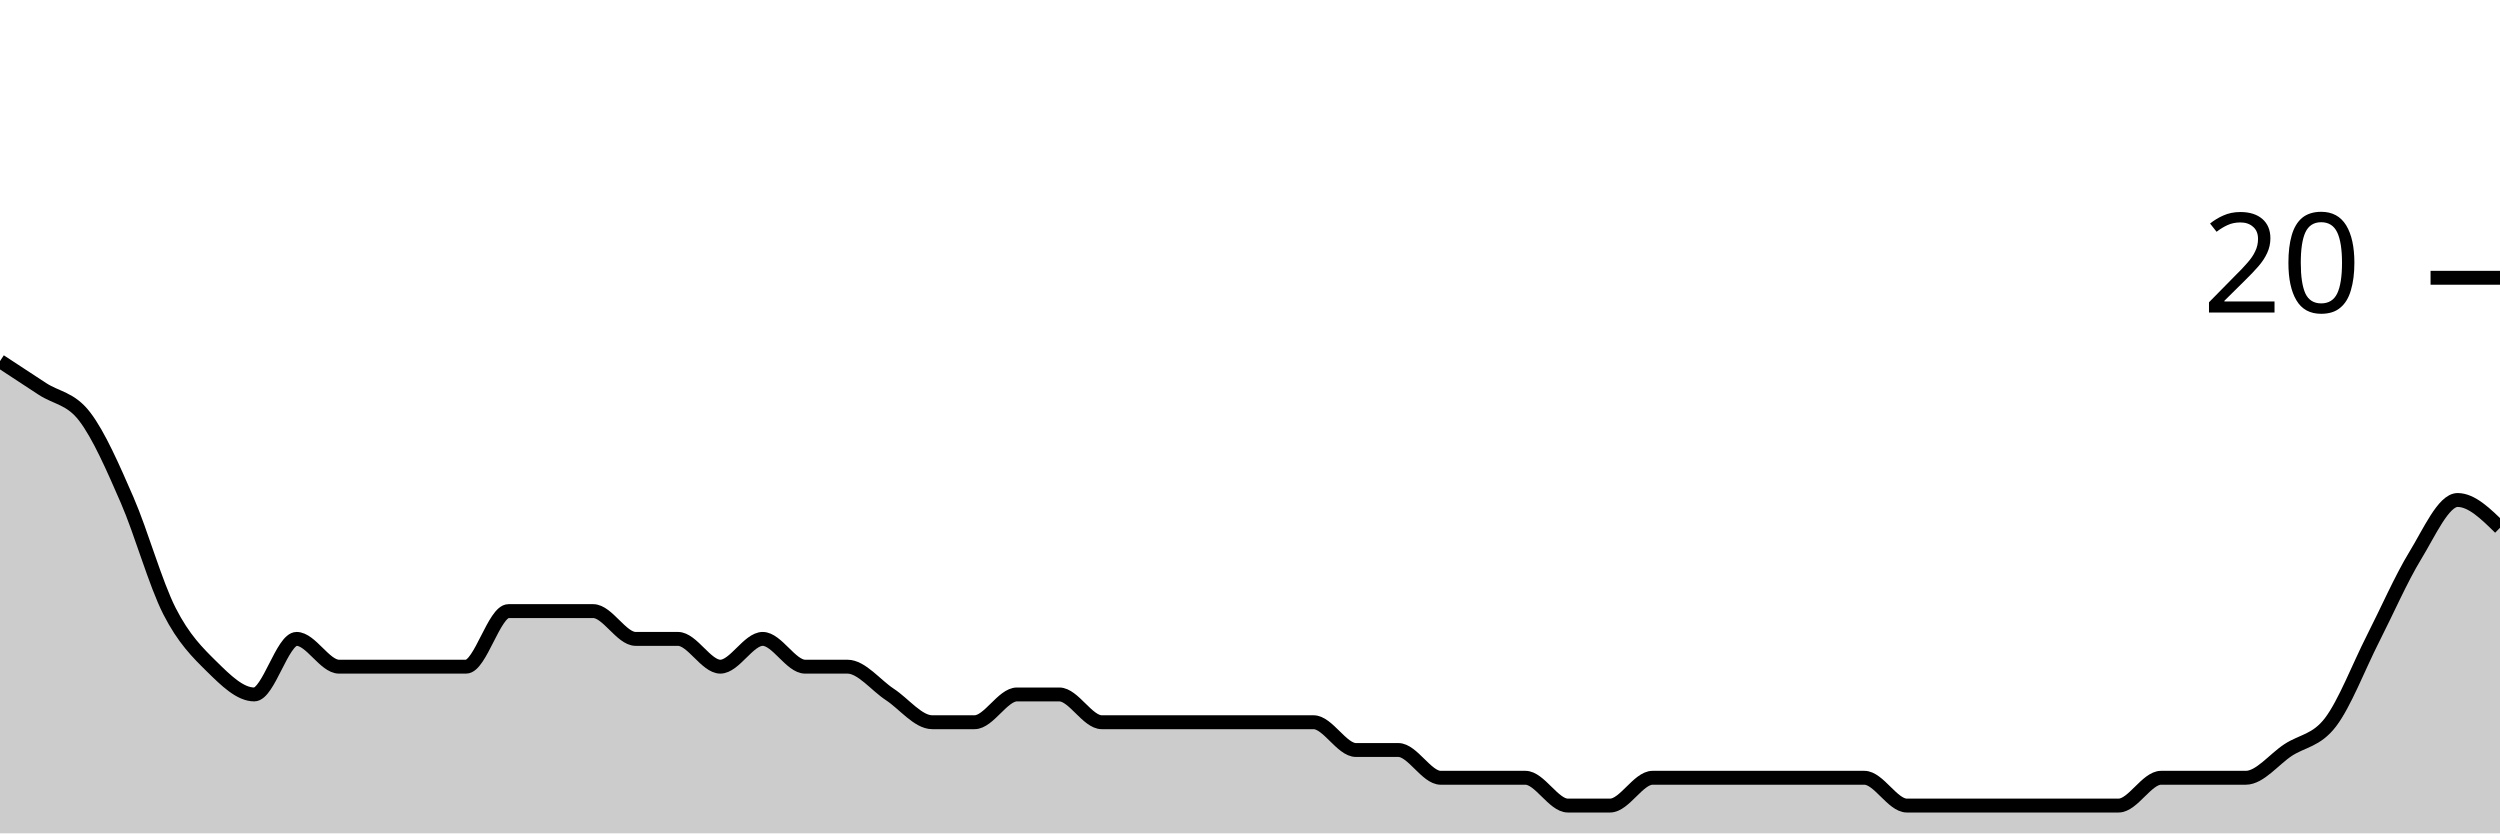
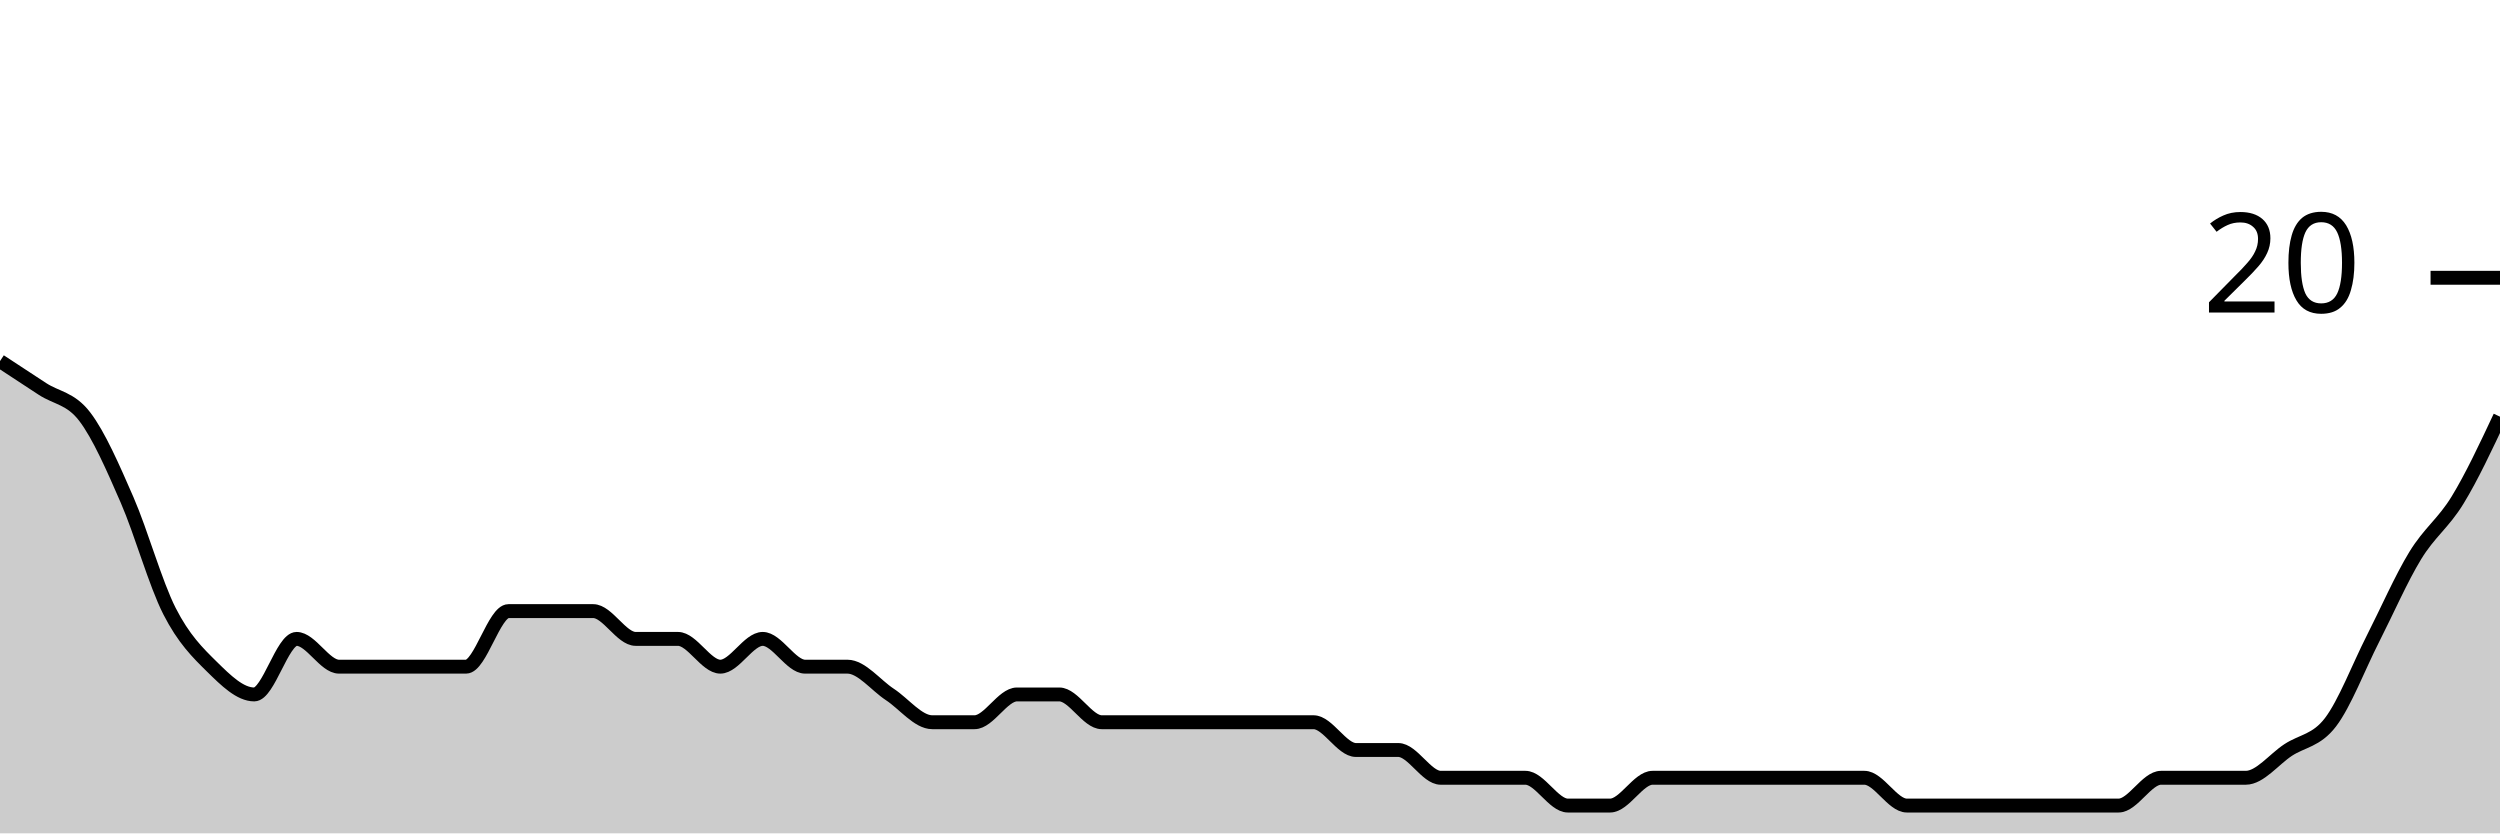
<svg xmlns="http://www.w3.org/2000/svg" viewBox="0 0 180 60">
  <g transform="translate(0,20)">
-     <path class="area" fill="rgba(0, 0, 0, 0.2)" d="M0,6C1.017,6.667,2.034,7.333,3.051,8C4.068,8.667,5.085,8.667,6.102,10C7.119,11.333,8.136,13.667,9.153,16C10.169,18.333,11.186,22,12.203,24C13.22,26,14.237,27,15.254,28C16.271,29,17.288,30,18.305,30C19.322,30,20.339,26,21.356,26C22.373,26,23.39,28,24.407,28C25.424,28,26.441,28,27.458,28C28.475,28,29.492,28,30.508,28C31.525,28,32.542,28,33.559,28C34.576,28,35.593,24,36.61,24C37.627,24,38.644,24,39.661,24C40.678,24,41.695,24,42.712,24C43.729,24,44.746,26,45.763,26C46.78,26,47.797,26,48.814,26C49.831,26,50.847,28,51.864,28C52.881,28,53.898,26,54.915,26C55.932,26,56.949,28,57.966,28C58.983,28,60,28,61.017,28C62.034,28,63.051,29.333,64.068,30C65.085,30.667,66.102,32,67.119,32C68.136,32,69.153,32,70.169,32C71.186,32,72.203,30,73.22,30C74.237,30,75.254,30,76.271,30C77.288,30,78.305,32,79.322,32C80.339,32,81.356,32,82.373,32C83.39,32,84.407,32,85.424,32C86.441,32,87.458,32,88.475,32C89.492,32,90.508,32,91.525,32C92.542,32,93.559,32,94.576,32C95.593,32,96.61,34,97.627,34C98.644,34,99.661,34,100.678,34C101.695,34,102.712,36,103.729,36C104.746,36,105.763,36,106.78,36C107.797,36,108.814,36,109.831,36C110.847,36,111.864,38,112.881,38C113.898,38,114.915,38,115.932,38C116.949,38,117.966,36,118.983,36C120,36,121.017,36,122.034,36C123.051,36,124.068,36,125.085,36C126.102,36,127.119,36,128.136,36C129.153,36,130.169,36,131.186,36C132.203,36,133.22,36,134.237,36C135.254,36,136.271,38,137.288,38C138.305,38,139.322,38,140.339,38C141.356,38,142.373,38,143.39,38C144.407,38,145.424,38,146.441,38C147.458,38,148.475,38,149.492,38C150.508,38,151.525,38,152.542,38C153.559,38,154.576,36,155.593,36C156.61,36,157.627,36,158.644,36C159.661,36,160.678,36,161.695,36C162.712,36,163.729,34.667,164.746,34C165.763,33.333,166.78,33.333,167.797,32C168.814,30.667,169.831,28,170.847,26C171.864,24,172.881,21.667,173.898,20C174.915,18.333,175.932,16,176.949,16C177.966,16,178.983,17,180,18L180,40C178.983,40,177.966,40,176.949,40C175.932,40,174.915,40,173.898,40C172.881,40,171.864,40,170.847,40C169.831,40,168.814,40,167.797,40C166.78,40,165.763,40,164.746,40C163.729,40,162.712,40,161.695,40C160.678,40,159.661,40,158.644,40C157.627,40,156.61,40,155.593,40C154.576,40,153.559,40,152.542,40C151.525,40,150.508,40,149.492,40C148.475,40,147.458,40,146.441,40C145.424,40,144.407,40,143.39,40C142.373,40,141.356,40,140.339,40C139.322,40,138.305,40,137.288,40C136.271,40,135.254,40,134.237,40C133.22,40,132.203,40,131.186,40C130.169,40,129.153,40,128.136,40C127.119,40,126.102,40,125.085,40C124.068,40,123.051,40,122.034,40C121.017,40,120,40,118.983,40C117.966,40,116.949,40,115.932,40C114.915,40,113.898,40,112.881,40C111.864,40,110.847,40,109.831,40C108.814,40,107.797,40,106.78,40C105.763,40,104.746,40,103.729,40C102.712,40,101.695,40,100.678,40C99.661,40,98.644,40,97.627,40C96.61,40,95.593,40,94.576,40C93.559,40,92.542,40,91.525,40C90.508,40,89.492,40,88.475,40C87.458,40,86.441,40,85.424,40C84.407,40,83.39,40,82.373,40C81.356,40,80.339,40,79.322,40C78.305,40,77.288,40,76.271,40C75.254,40,74.237,40,73.22,40C72.203,40,71.186,40,70.169,40C69.153,40,68.136,40,67.119,40C66.102,40,65.085,40,64.068,40C63.051,40,62.034,40,61.017,40C60,40,58.983,40,57.966,40C56.949,40,55.932,40,54.915,40C53.898,40,52.881,40,51.864,40C50.847,40,49.831,40,48.814,40C47.797,40,46.78,40,45.763,40C44.746,40,43.729,40,42.712,40C41.695,40,40.678,40,39.661,40C38.644,40,37.627,40,36.61,40C35.593,40,34.576,40,33.559,40C32.542,40,31.525,40,30.508,40C29.492,40,28.475,40,27.458,40C26.441,40,25.424,40,24.407,40C23.39,40,22.373,40,21.356,40C20.339,40,19.322,40,18.305,40C17.288,40,16.271,40,15.254,40C14.237,40,13.22,40,12.203,40C11.186,40,10.169,40,9.153,40C8.136,40,7.119,40,6.102,40C5.085,40,4.068,40,3.051,40C2.034,40,1.017,40,0,40Z" />
-     <path class="line" stroke="black" fill="none" d="M0,6C1.017,6.667,2.034,7.333,3.051,8C4.068,8.667,5.085,8.667,6.102,10C7.119,11.333,8.136,13.667,9.153,16C10.169,18.333,11.186,22,12.203,24C13.22,26,14.237,27,15.254,28C16.271,29,17.288,30,18.305,30C19.322,30,20.339,26,21.356,26C22.373,26,23.39,28,24.407,28C25.424,28,26.441,28,27.458,28C28.475,28,29.492,28,30.508,28C31.525,28,32.542,28,33.559,28C34.576,28,35.593,24,36.61,24C37.627,24,38.644,24,39.661,24C40.678,24,41.695,24,42.712,24C43.729,24,44.746,26,45.763,26C46.78,26,47.797,26,48.814,26C49.831,26,50.847,28,51.864,28C52.881,28,53.898,26,54.915,26C55.932,26,56.949,28,57.966,28C58.983,28,60,28,61.017,28C62.034,28,63.051,29.333,64.068,30C65.085,30.667,66.102,32,67.119,32C68.136,32,69.153,32,70.169,32C71.186,32,72.203,30,73.22,30C74.237,30,75.254,30,76.271,30C77.288,30,78.305,32,79.322,32C80.339,32,81.356,32,82.373,32C83.39,32,84.407,32,85.424,32C86.441,32,87.458,32,88.475,32C89.492,32,90.508,32,91.525,32C92.542,32,93.559,32,94.576,32C95.593,32,96.61,34,97.627,34C98.644,34,99.661,34,100.678,34C101.695,34,102.712,36,103.729,36C104.746,36,105.763,36,106.78,36C107.797,36,108.814,36,109.831,36C110.847,36,111.864,38,112.881,38C113.898,38,114.915,38,115.932,38C116.949,38,117.966,36,118.983,36C120,36,121.017,36,122.034,36C123.051,36,124.068,36,125.085,36C126.102,36,127.119,36,128.136,36C129.153,36,130.169,36,131.186,36C132.203,36,133.22,36,134.237,36C135.254,36,136.271,38,137.288,38C138.305,38,139.322,38,140.339,38C141.356,38,142.373,38,143.39,38C144.407,38,145.424,38,146.441,38C147.458,38,148.475,38,149.492,38C150.508,38,151.525,38,152.542,38C153.559,38,154.576,36,155.593,36C156.61,36,157.627,36,158.644,36C159.661,36,160.678,36,161.695,36C162.712,36,163.729,34.667,164.746,34C165.763,33.333,166.78,33.333,167.797,32C168.814,30.667,169.831,28,170.847,26C171.864,24,172.881,21.667,173.898,20C174.915,18.333,175.932,16,176.949,16C177.966,16,178.983,17,180,18" />
+     <path class="area" fill="rgba(0, 0, 0, 0.2)" d="M0,6C1.017,6.667,2.034,7.333,3.051,8C4.068,8.667,5.085,8.667,6.102,10C7.119,11.333,8.136,13.667,9.153,16C10.169,18.333,11.186,22,12.203,24C13.22,26,14.237,27,15.254,28C16.271,29,17.288,30,18.305,30C19.322,30,20.339,26,21.356,26C22.373,26,23.39,28,24.407,28C25.424,28,26.441,28,27.458,28C28.475,28,29.492,28,30.508,28C31.525,28,32.542,28,33.559,28C34.576,28,35.593,24,36.61,24C37.627,24,38.644,24,39.661,24C40.678,24,41.695,24,42.712,24C43.729,24,44.746,26,45.763,26C46.78,26,47.797,26,48.814,26C49.831,26,50.847,28,51.864,28C52.881,28,53.898,26,54.915,26C55.932,26,56.949,28,57.966,28C58.983,28,60,28,61.017,28C62.034,28,63.051,29.333,64.068,30C65.085,30.667,66.102,32,67.119,32C68.136,32,69.153,32,70.169,32C71.186,32,72.203,30,73.22,30C74.237,30,75.254,30,76.271,30C77.288,30,78.305,32,79.322,32C80.339,32,81.356,32,82.373,32C83.39,32,84.407,32,85.424,32C86.441,32,87.458,32,88.475,32C89.492,32,90.508,32,91.525,32C92.542,32,93.559,32,94.576,32C95.593,32,96.61,34,97.627,34C98.644,34,99.661,34,100.678,34C101.695,34,102.712,36,103.729,36C104.746,36,105.763,36,106.78,36C107.797,36,108.814,36,109.831,36C110.847,36,111.864,38,112.881,38C113.898,38,114.915,38,115.932,38C116.949,38,117.966,36,118.983,36C120,36,121.017,36,122.034,36C123.051,36,124.068,36,125.085,36C126.102,36,127.119,36,128.136,36C129.153,36,130.169,36,131.186,36C132.203,36,133.22,36,134.237,36C135.254,36,136.271,38,137.288,38C138.305,38,139.322,38,140.339,38C141.356,38,142.373,38,143.39,38C144.407,38,145.424,38,146.441,38C147.458,38,148.475,38,149.492,38C150.508,38,151.525,38,152.542,38C153.559,38,154.576,36,155.593,36C156.61,36,157.627,36,158.644,36C159.661,36,160.678,36,161.695,36C162.712,36,163.729,34.667,164.746,34C165.763,33.333,166.78,33.333,167.797,32C168.814,30.667,169.831,28,170.847,26C171.864,24,172.881,21.667,173.898,20C174.915,18.333,175.932,17.667,176.949,16C177.966,14.333,178.983,12.167,180,10L180,40C178.983,40,177.966,40,176.949,40C175.932,40,174.915,40,173.898,40C172.881,40,171.864,40,170.847,40C169.831,40,168.814,40,167.797,40C166.78,40,165.763,40,164.746,40C163.729,40,162.712,40,161.695,40C160.678,40,159.661,40,158.644,40C157.627,40,156.61,40,155.593,40C154.576,40,153.559,40,152.542,40C151.525,40,150.508,40,149.492,40C148.475,40,147.458,40,146.441,40C145.424,40,144.407,40,143.39,40C142.373,40,141.356,40,140.339,40C139.322,40,138.305,40,137.288,40C136.271,40,135.254,40,134.237,40C133.22,40,132.203,40,131.186,40C130.169,40,129.153,40,128.136,40C127.119,40,126.102,40,125.085,40C124.068,40,123.051,40,122.034,40C121.017,40,120,40,118.983,40C117.966,40,116.949,40,115.932,40C114.915,40,113.898,40,112.881,40C111.864,40,110.847,40,109.831,40C108.814,40,107.797,40,106.78,40C105.763,40,104.746,40,103.729,40C102.712,40,101.695,40,100.678,40C99.661,40,98.644,40,97.627,40C96.61,40,95.593,40,94.576,40C93.559,40,92.542,40,91.525,40C90.508,40,89.492,40,88.475,40C87.458,40,86.441,40,85.424,40C84.407,40,83.39,40,82.373,40C81.356,40,80.339,40,79.322,40C78.305,40,77.288,40,76.271,40C75.254,40,74.237,40,73.22,40C72.203,40,71.186,40,70.169,40C69.153,40,68.136,40,67.119,40C66.102,40,65.085,40,64.068,40C63.051,40,62.034,40,61.017,40C60,40,58.983,40,57.966,40C56.949,40,55.932,40,54.915,40C53.898,40,52.881,40,51.864,40C50.847,40,49.831,40,48.814,40C47.797,40,46.78,40,45.763,40C44.746,40,43.729,40,42.712,40C41.695,40,40.678,40,39.661,40C38.644,40,37.627,40,36.61,40C35.593,40,34.576,40,33.559,40C32.542,40,31.525,40,30.508,40C29.492,40,28.475,40,27.458,40C26.441,40,25.424,40,24.407,40C23.39,40,22.373,40,21.356,40C20.339,40,19.322,40,18.305,40C17.288,40,16.271,40,15.254,40C14.237,40,13.22,40,12.203,40C11.186,40,10.169,40,9.153,40C8.136,40,7.119,40,6.102,40C5.085,40,4.068,40,3.051,40C2.034,40,1.017,40,0,40Z" />
+     <path class="line" stroke="black" fill="none" d="M0,6C1.017,6.667,2.034,7.333,3.051,8C4.068,8.667,5.085,8.667,6.102,10C7.119,11.333,8.136,13.667,9.153,16C10.169,18.333,11.186,22,12.203,24C13.22,26,14.237,27,15.254,28C16.271,29,17.288,30,18.305,30C19.322,30,20.339,26,21.356,26C22.373,26,23.39,28,24.407,28C25.424,28,26.441,28,27.458,28C28.475,28,29.492,28,30.508,28C31.525,28,32.542,28,33.559,28C34.576,28,35.593,24,36.61,24C37.627,24,38.644,24,39.661,24C40.678,24,41.695,24,42.712,24C43.729,24,44.746,26,45.763,26C46.78,26,47.797,26,48.814,26C49.831,26,50.847,28,51.864,28C52.881,28,53.898,26,54.915,26C55.932,26,56.949,28,57.966,28C58.983,28,60,28,61.017,28C62.034,28,63.051,29.333,64.068,30C65.085,30.667,66.102,32,67.119,32C68.136,32,69.153,32,70.169,32C71.186,32,72.203,30,73.22,30C74.237,30,75.254,30,76.271,30C77.288,30,78.305,32,79.322,32C80.339,32,81.356,32,82.373,32C83.39,32,84.407,32,85.424,32C86.441,32,87.458,32,88.475,32C89.492,32,90.508,32,91.525,32C92.542,32,93.559,32,94.576,32C95.593,32,96.61,34,97.627,34C98.644,34,99.661,34,100.678,34C101.695,34,102.712,36,103.729,36C104.746,36,105.763,36,106.78,36C107.797,36,108.814,36,109.831,36C110.847,36,111.864,38,112.881,38C113.898,38,114.915,38,115.932,38C116.949,38,117.966,36,118.983,36C120,36,121.017,36,122.034,36C123.051,36,124.068,36,125.085,36C126.102,36,127.119,36,128.136,36C129.153,36,130.169,36,131.186,36C132.203,36,133.22,36,134.237,36C135.254,36,136.271,38,137.288,38C138.305,38,139.322,38,140.339,38C141.356,38,142.373,38,143.39,38C144.407,38,145.424,38,146.441,38C147.458,38,148.475,38,149.492,38C150.508,38,151.525,38,152.542,38C153.559,38,154.576,36,155.593,36C156.61,36,157.627,36,158.644,36C159.661,36,160.678,36,161.695,36C162.712,36,163.729,34.667,164.746,34C165.763,33.333,166.78,33.333,167.797,32C168.814,30.667,169.831,28,170.847,26C171.864,24,172.881,21.667,173.898,20C174.915,18.333,175.932,17.667,176.949,16C177.966,14.333,178.983,12.167,180,10" />
    <path class="axis-ceiling" stroke-width="1" stroke="black" fill="none" d="M175,0L180,0" />
    <text class="axis-ceiling-label" font-family="sans-serif" text-anchor="end" font-size="10px" x="170" y="2.5">20</text>
  </g>
</svg>
